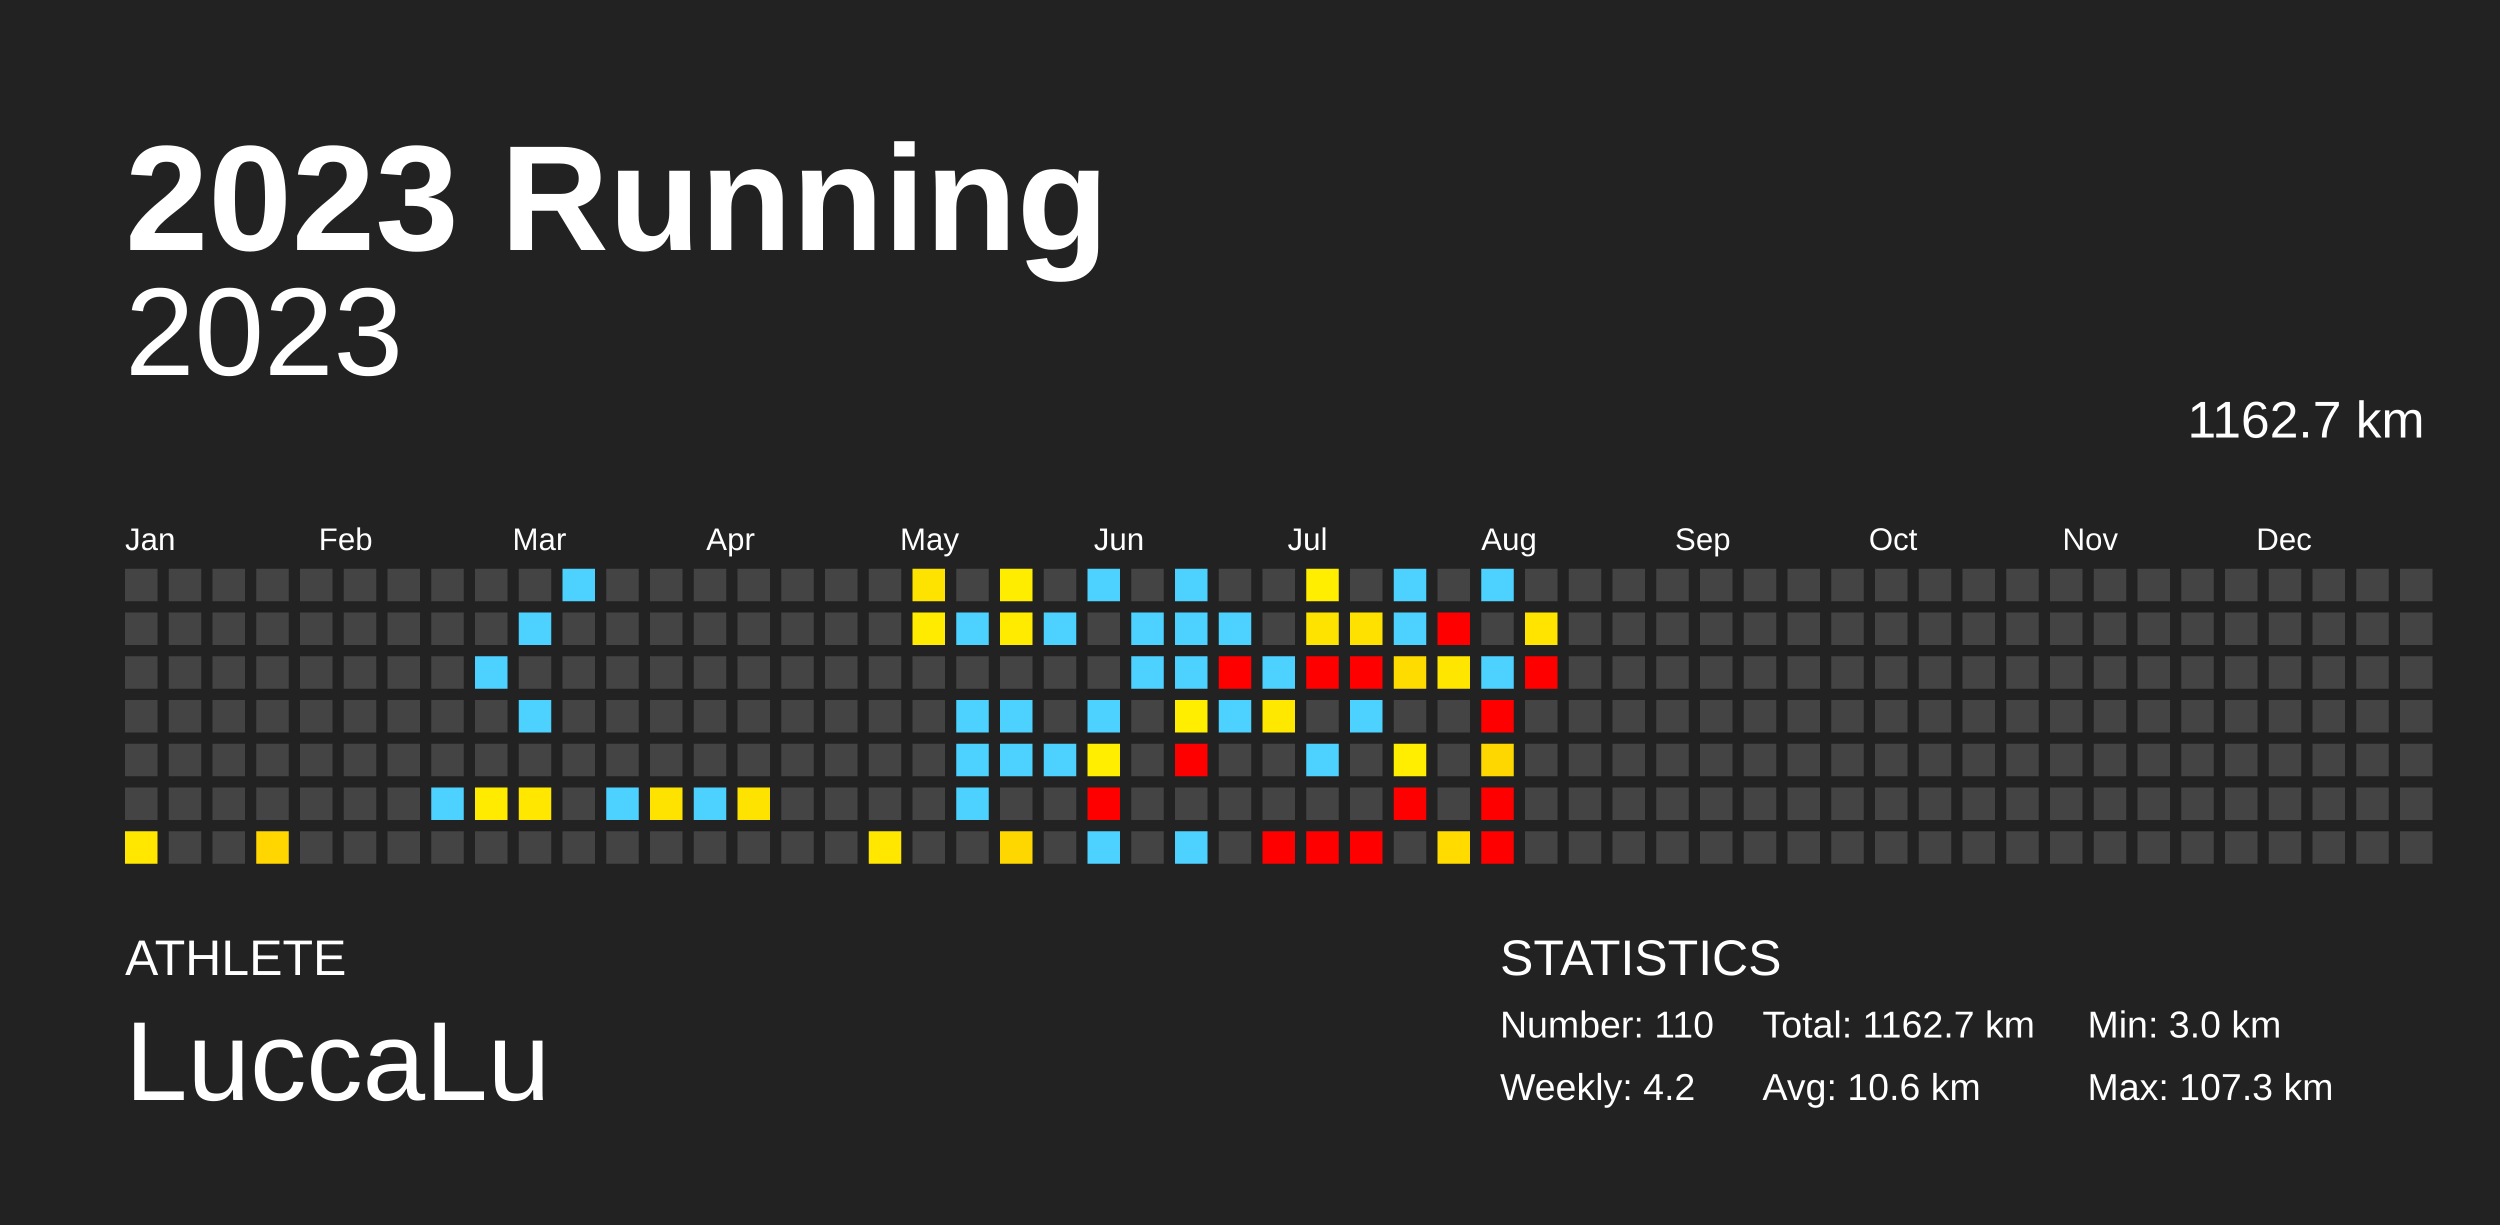
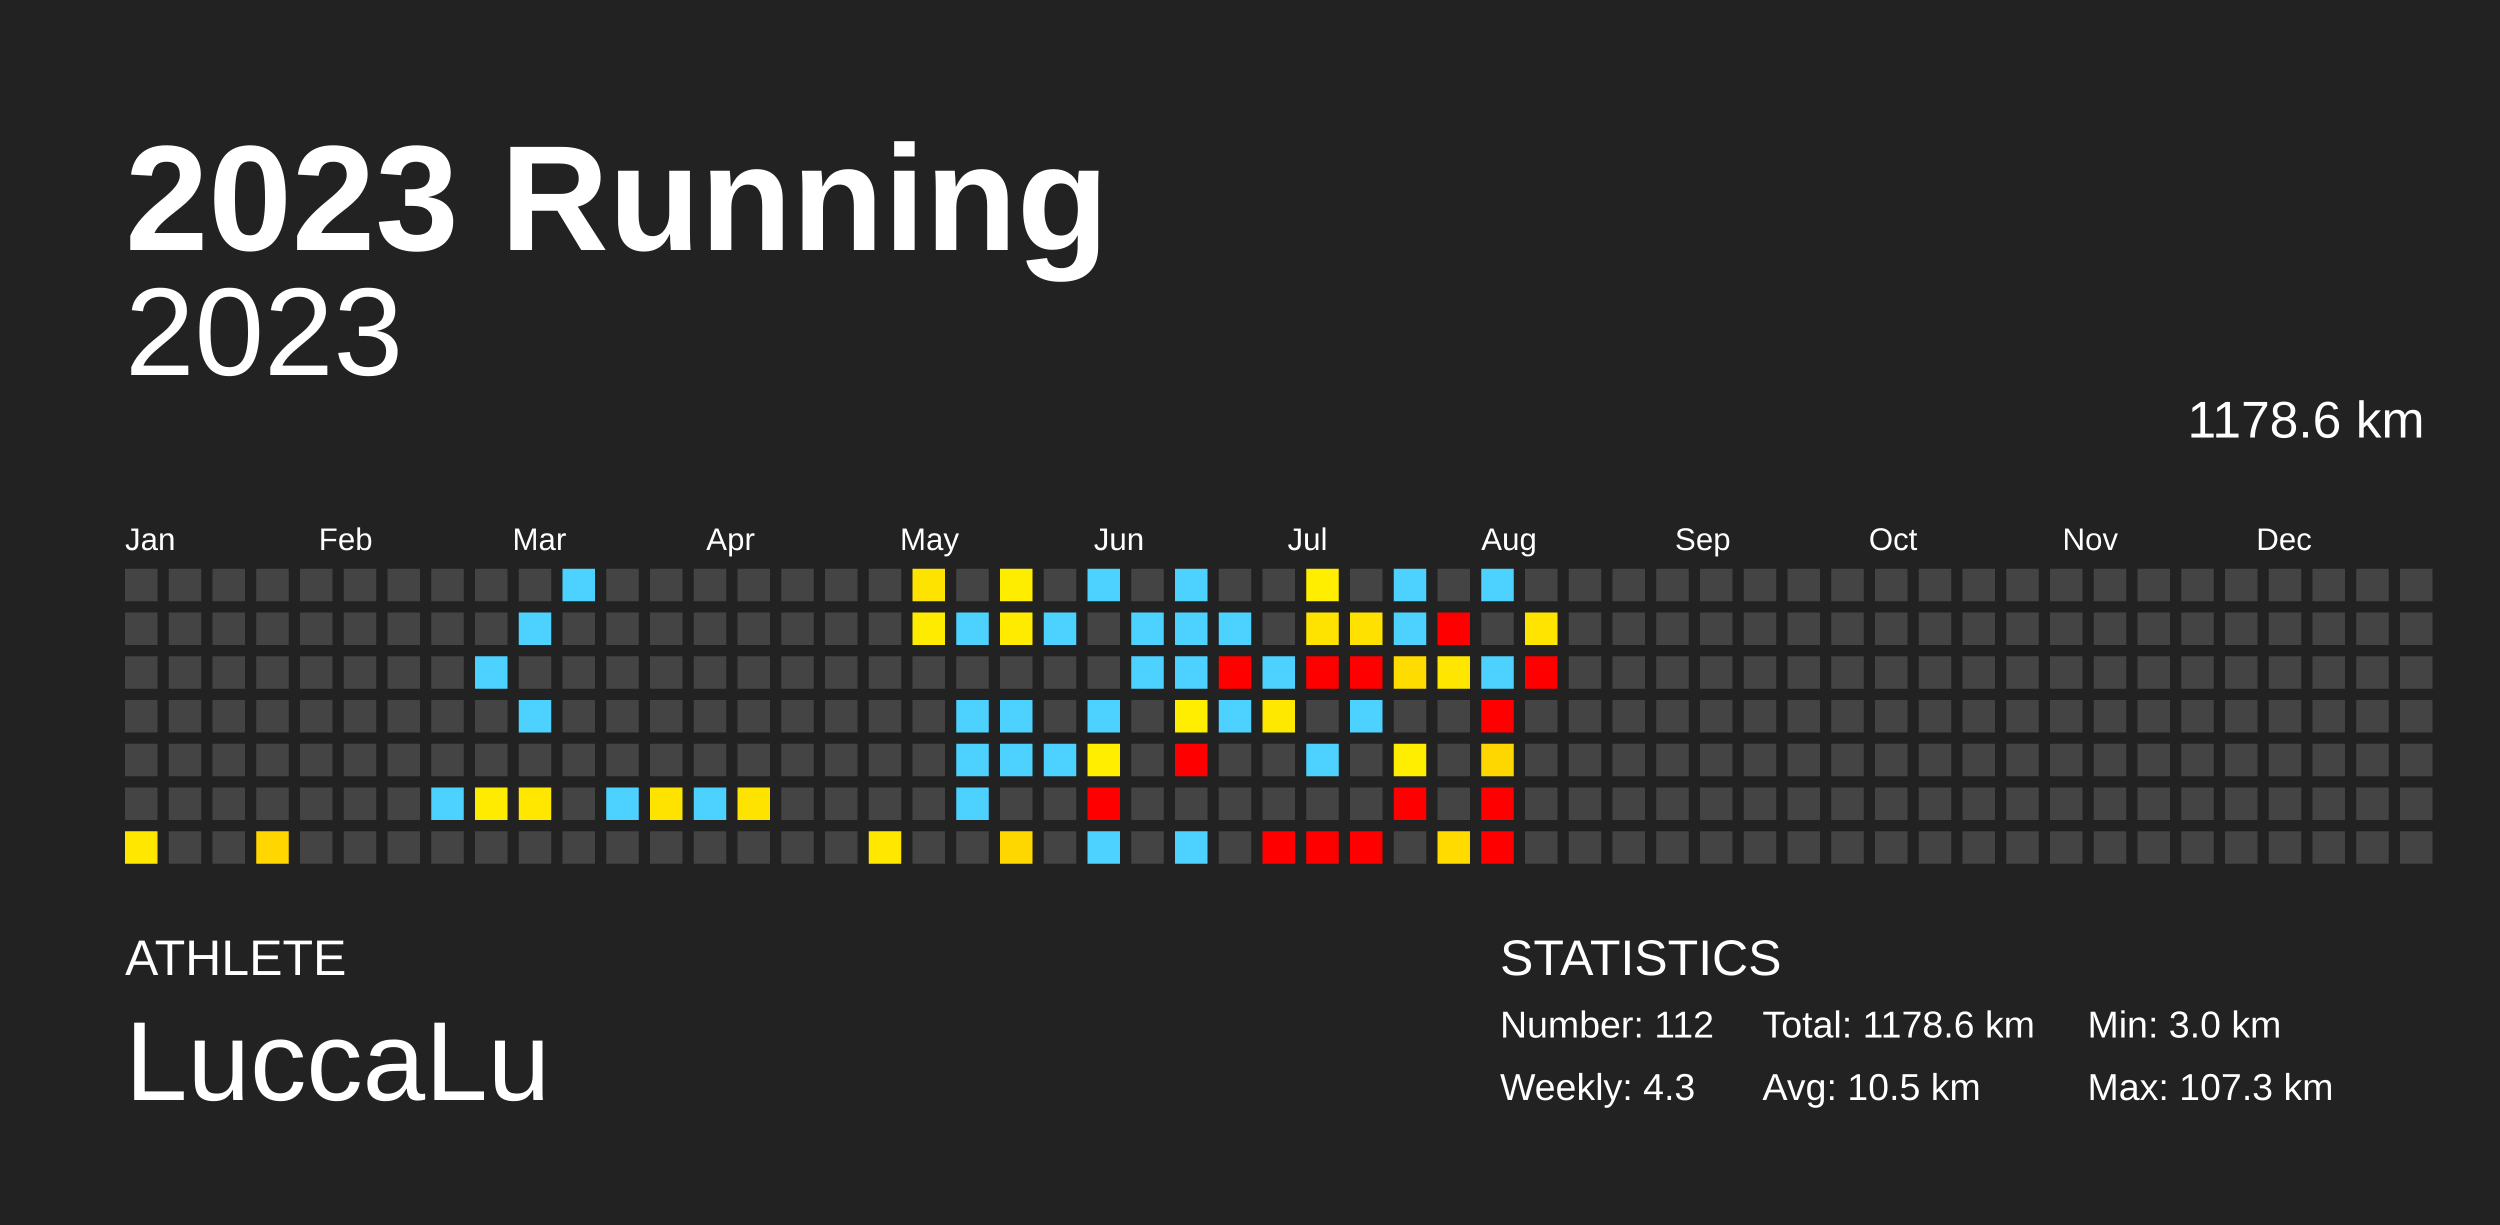
<svg xmlns="http://www.w3.org/2000/svg" baseProfile="full" height="98mm" version="1.1" viewBox="0,0,200,98" width="200mm">
  <defs />
  <rect fill="#222222" height="98" width="200" x="0" y="0" />
  <text fill="#FFFFFF" style="font-size:12px; font-family:Arial; font-weight:bold;" x="10" y="20">2023 Running</text>
  <text fill="#FFFFFF" style="font-size:4px; font-family:Arial" x="10" y="78">ATHLETE</text>
  <text fill="#FFFFFF" style="font-size:9px; font-family:Arial" x="10" y="88">LuccaLu</text>
  <text fill="#FFFFFF" style="font-size:4px; font-family:Arial" x="120" y="78">STATISTICS</text>
-   <text fill="#FFFFFF" style="font-size:3px; font-family:Arial" x="120" y="83">Number: 110</text>
-   <text fill="#FFFFFF" style="font-size:3px; font-family:Arial" x="120" y="88">Weekly: 4.2</text>
-   <text fill="#FFFFFF" style="font-size:3px; font-family:Arial" x="141" y="83">Total: 1162.7 km</text>
-   <text fill="#FFFFFF" style="font-size:3px; font-family:Arial" x="141" y="88">Avg: 10.6 km</text>
+   <text fill="#FFFFFF" style="font-size:3px; font-family:Arial" x="120" y="83">Number: 112</text>
+   <text fill="#FFFFFF" style="font-size:3px; font-family:Arial" x="120" y="88">Weekly: 4.3</text>
+   <text fill="#FFFFFF" style="font-size:3px; font-family:Arial" x="141" y="83">Total: 1178.6 km</text>
+   <text fill="#FFFFFF" style="font-size:3px; font-family:Arial" x="141" y="88">Avg: 10.5 km</text>
  <text fill="#FFFFFF" style="font-size:3px; font-family:Arial" x="167" y="83">Min: 3.0 km</text>
  <text fill="#FFFFFF" style="font-size:3px; font-family:Arial" x="167" y="88">Max: 107.3 km</text>
  <text alignment-baseline="hanging" fill="#FFFFFF" style="font-size:10.0px; font-family:Arial;" x="10" y="30">2023</text>
-   <text alignment-baseline="hanging" fill="#FFFFFF" style="font-size:4.125px; font-family:Arial;" x="175" y="35">1162.7 km</text>
+   <text alignment-baseline="hanging" fill="#FFFFFF" style="font-size:4.125px; font-family:Arial;" x="175" y="35">1178.6 km</text>
  <text fill="#FFFFFF" style="font-size:2.5px; font-family:Arial" x="10.0" y="44">Jan</text>
  <text fill="#FFFFFF" style="font-size:2.5px; font-family:Arial" x="25.5" y="44">Feb</text>
  <text fill="#FFFFFF" style="font-size:2.5px; font-family:Arial" x="41.0" y="44">Mar</text>
  <text fill="#FFFFFF" style="font-size:2.5px; font-family:Arial" x="56.5" y="44">Apr</text>
  <text fill="#FFFFFF" style="font-size:2.5px; font-family:Arial" x="72.0" y="44">May</text>
  <text fill="#FFFFFF" style="font-size:2.5px; font-family:Arial" x="87.5" y="44">Jun</text>
  <text fill="#FFFFFF" style="font-size:2.5px; font-family:Arial" x="103.0" y="44">Jul</text>
  <text fill="#FFFFFF" style="font-size:2.5px; font-family:Arial" x="118.5" y="44">Aug</text>
  <text fill="#FFFFFF" style="font-size:2.5px; font-family:Arial" x="134.0" y="44">Sep</text>
  <text fill="#FFFFFF" style="font-size:2.5px; font-family:Arial" x="149.5" y="44">Oct</text>
  <text fill="#FFFFFF" style="font-size:2.5px; font-family:Arial" x="165.0" y="44">Nov</text>
  <text fill="#FFFFFF" style="font-size:2.5px; font-family:Arial" x="180.5" y="44">Dec</text>
  <rect fill="#444444" height="2.6" width="2.6" x="10.0" y="45.5" />
  <rect fill="#444444" height="2.6" width="2.6" x="10.0" y="49.0" />
  <rect fill="#444444" height="2.6" width="2.6" x="10.0" y="52.5" />
  <rect fill="#444444" height="2.6" width="2.6" x="10.0" y="56.0" />
  <rect fill="#444444" height="2.6" width="2.6" x="10.0" y="59.5" />
  <rect fill="#444444" height="2.6" width="2.6" x="10.0" y="63.0" />
  <rect fill="#ffe700" height="2.6" width="2.6" x="10.0" y="66.5" />
  <rect fill="#444444" height="2.6" width="2.6" x="13.5" y="45.5" />
  <rect fill="#444444" height="2.6" width="2.6" x="13.5" y="49.0" />
  <rect fill="#444444" height="2.6" width="2.6" x="13.5" y="52.5" />
  <rect fill="#444444" height="2.6" width="2.6" x="13.5" y="56.0" />
  <rect fill="#444444" height="2.6" width="2.6" x="13.5" y="59.5" />
  <rect fill="#444444" height="2.6" width="2.6" x="13.5" y="63.0" />
  <rect fill="#444444" height="2.6" width="2.6" x="13.5" y="66.5" />
  <rect fill="#444444" height="2.6" width="2.6" x="17.0" y="45.5" />
  <rect fill="#444444" height="2.6" width="2.6" x="17.0" y="49.0" />
  <rect fill="#444444" height="2.6" width="2.6" x="17.0" y="52.5" />
  <rect fill="#444444" height="2.6" width="2.6" x="17.0" y="56.0" />
  <rect fill="#444444" height="2.6" width="2.6" x="17.0" y="59.5" />
  <rect fill="#444444" height="2.6" width="2.6" x="17.0" y="63.0" />
  <rect fill="#444444" height="2.6" width="2.6" x="17.0" y="66.5" />
  <rect fill="#444444" height="2.6" width="2.6" x="20.5" y="45.5" />
  <rect fill="#444444" height="2.6" width="2.6" x="20.5" y="49.0" />
  <rect fill="#444444" height="2.6" width="2.6" x="20.5" y="52.5" />
  <rect fill="#444444" height="2.6" width="2.6" x="20.5" y="56.0" />
  <rect fill="#444444" height="2.6" width="2.6" x="20.5" y="59.5" />
  <rect fill="#444444" height="2.6" width="2.6" x="20.5" y="63.0" />
  <rect fill="#ffd600" height="2.6" width="2.6" x="20.5" y="66.5" />
  <rect fill="#444444" height="2.6" width="2.6" x="24.0" y="45.5" />
  <rect fill="#444444" height="2.6" width="2.6" x="24.0" y="49.0" />
  <rect fill="#444444" height="2.6" width="2.6" x="24.0" y="52.5" />
  <rect fill="#444444" height="2.6" width="2.6" x="24.0" y="56.0" />
  <rect fill="#444444" height="2.6" width="2.6" x="24.0" y="59.5" />
  <rect fill="#444444" height="2.6" width="2.6" x="24.0" y="63.0" />
  <rect fill="#444444" height="2.6" width="2.6" x="24.0" y="66.5" />
  <rect fill="#444444" height="2.6" width="2.6" x="27.5" y="45.5" />
  <rect fill="#444444" height="2.6" width="2.6" x="27.5" y="49.0" />
  <rect fill="#444444" height="2.6" width="2.6" x="27.5" y="52.5" />
  <rect fill="#444444" height="2.6" width="2.6" x="27.5" y="56.0" />
  <rect fill="#444444" height="2.6" width="2.6" x="27.5" y="59.5" />
  <rect fill="#444444" height="2.6" width="2.6" x="27.5" y="63.0" />
  <rect fill="#444444" height="2.6" width="2.6" x="27.5" y="66.5" />
  <rect fill="#444444" height="2.6" width="2.6" x="31.0" y="45.5" />
  <rect fill="#444444" height="2.6" width="2.6" x="31.0" y="49.0" />
  <rect fill="#444444" height="2.6" width="2.6" x="31.0" y="52.5" />
  <rect fill="#444444" height="2.6" width="2.6" x="31.0" y="56.0" />
  <rect fill="#444444" height="2.6" width="2.6" x="31.0" y="59.5" />
  <rect fill="#444444" height="2.6" width="2.6" x="31.0" y="63.0" />
  <rect fill="#444444" height="2.6" width="2.6" x="31.0" y="66.5" />
  <rect fill="#444444" height="2.6" width="2.6" x="34.5" y="45.5" />
  <rect fill="#444444" height="2.6" width="2.6" x="34.5" y="49.0" />
  <rect fill="#444444" height="2.6" width="2.6" x="34.5" y="52.5" />
  <rect fill="#444444" height="2.6" width="2.6" x="34.5" y="56.0" />
  <rect fill="#444444" height="2.6" width="2.6" x="34.5" y="59.5" />
  <rect fill="#4dd2ff" height="2.6" width="2.6" x="34.5" y="63.0" />
  <rect fill="#444444" height="2.6" width="2.6" x="34.5" y="66.5" />
  <rect fill="#444444" height="2.6" width="2.6" x="38.0" y="45.5" />
  <rect fill="#444444" height="2.6" width="2.6" x="38.0" y="49.0" />
  <rect fill="#4dd2ff" height="2.6" width="2.6" x="38.0" y="52.5" />
  <rect fill="#444444" height="2.6" width="2.6" x="38.0" y="56.0" />
  <rect fill="#444444" height="2.6" width="2.6" x="38.0" y="59.5" />
  <rect fill="#ffeb00" height="2.6" width="2.6" x="38.0" y="63.0" />
  <rect fill="#444444" height="2.6" width="2.6" x="38.0" y="66.5" />
  <rect fill="#444444" height="2.6" width="2.6" x="41.5" y="45.5" />
  <rect fill="#4dd2ff" height="2.6" width="2.6" x="41.5" y="49.0" />
  <rect fill="#444444" height="2.6" width="2.6" x="41.5" y="52.5" />
  <rect fill="#4dd2ff" height="2.6" width="2.6" x="41.5" y="56.0" />
  <rect fill="#444444" height="2.6" width="2.6" x="41.5" y="59.5" />
  <rect fill="#ffe700" height="2.6" width="2.6" x="41.5" y="63.0" />
  <rect fill="#444444" height="2.6" width="2.6" x="41.5" y="66.5" />
  <rect fill="#4dd2ff" height="2.6" width="2.6" x="45.0" y="45.5" />
  <rect fill="#444444" height="2.6" width="2.6" x="45.0" y="49.0" />
  <rect fill="#444444" height="2.6" width="2.6" x="45.0" y="52.5" />
  <rect fill="#444444" height="2.6" width="2.6" x="45.0" y="56.0" />
  <rect fill="#444444" height="2.6" width="2.6" x="45.0" y="59.5" />
  <rect fill="#444444" height="2.6" width="2.6" x="45.0" y="63.0" />
  <rect fill="#444444" height="2.6" width="2.6" x="45.0" y="66.5" />
  <rect fill="#444444" height="2.6" width="2.6" x="48.5" y="45.5" />
  <rect fill="#444444" height="2.6" width="2.6" x="48.5" y="49.0" />
  <rect fill="#444444" height="2.6" width="2.6" x="48.5" y="52.5" />
  <rect fill="#444444" height="2.6" width="2.6" x="48.5" y="56.0" />
  <rect fill="#444444" height="2.6" width="2.6" x="48.5" y="59.5" />
  <rect fill="#4dd2ff" height="2.6" width="2.6" x="48.5" y="63.0" />
  <rect fill="#444444" height="2.6" width="2.6" x="48.5" y="66.5" />
  <rect fill="#444444" height="2.6" width="2.6" x="52.0" y="45.5" />
  <rect fill="#444444" height="2.6" width="2.6" x="52.0" y="49.0" />
  <rect fill="#444444" height="2.6" width="2.6" x="52.0" y="52.5" />
  <rect fill="#444444" height="2.6" width="2.6" x="52.0" y="56.0" />
  <rect fill="#444444" height="2.6" width="2.6" x="52.0" y="59.5" />
  <rect fill="#ffe300" height="2.6" width="2.6" x="52.0" y="63.0" />
  <rect fill="#444444" height="2.6" width="2.6" x="52.0" y="66.5" />
  <rect fill="#444444" height="2.6" width="2.6" x="55.5" y="45.5" />
  <rect fill="#444444" height="2.6" width="2.6" x="55.5" y="49.0" />
  <rect fill="#444444" height="2.6" width="2.6" x="55.5" y="52.5" />
  <rect fill="#444444" height="2.6" width="2.6" x="55.5" y="56.0" />
  <rect fill="#444444" height="2.6" width="2.6" x="55.5" y="59.5" />
  <rect fill="#4dd2ff" height="2.6" width="2.6" x="55.5" y="63.0" />
  <rect fill="#444444" height="2.6" width="2.6" x="55.5" y="66.5" />
  <rect fill="#444444" height="2.6" width="2.6" x="59.0" y="45.5" />
  <rect fill="#444444" height="2.6" width="2.6" x="59.0" y="49.0" />
  <rect fill="#444444" height="2.6" width="2.6" x="59.0" y="52.5" />
  <rect fill="#444444" height="2.6" width="2.6" x="59.0" y="56.0" />
  <rect fill="#444444" height="2.6" width="2.6" x="59.0" y="59.5" />
  <rect fill="#ffe300" height="2.6" width="2.6" x="59.0" y="63.0" />
  <rect fill="#444444" height="2.6" width="2.6" x="59.0" y="66.5" />
  <rect fill="#444444" height="2.6" width="2.6" x="62.5" y="45.5" />
  <rect fill="#444444" height="2.6" width="2.6" x="62.5" y="49.0" />
  <rect fill="#444444" height="2.6" width="2.6" x="62.5" y="52.5" />
  <rect fill="#444444" height="2.6" width="2.6" x="62.5" y="56.0" />
  <rect fill="#444444" height="2.6" width="2.6" x="62.5" y="59.5" />
  <rect fill="#444444" height="2.6" width="2.6" x="62.5" y="63.0" />
  <rect fill="#444444" height="2.6" width="2.6" x="62.5" y="66.5" />
  <rect fill="#444444" height="2.6" width="2.6" x="66.0" y="45.5" />
  <rect fill="#444444" height="2.6" width="2.6" x="66.0" y="49.0" />
  <rect fill="#444444" height="2.6" width="2.6" x="66.0" y="52.5" />
  <rect fill="#444444" height="2.6" width="2.6" x="66.0" y="56.0" />
  <rect fill="#444444" height="2.6" width="2.6" x="66.0" y="59.5" />
  <rect fill="#444444" height="2.6" width="2.6" x="66.0" y="63.0" />
  <rect fill="#444444" height="2.6" width="2.6" x="66.0" y="66.5" />
  <rect fill="#444444" height="2.6" width="2.6" x="69.5" y="45.5" />
  <rect fill="#444444" height="2.6" width="2.6" x="69.5" y="49.0" />
  <rect fill="#444444" height="2.6" width="2.6" x="69.5" y="52.5" />
  <rect fill="#444444" height="2.6" width="2.6" x="69.5" y="56.0" />
  <rect fill="#444444" height="2.6" width="2.6" x="69.5" y="59.5" />
  <rect fill="#444444" height="2.6" width="2.6" x="69.5" y="63.0" />
  <rect fill="#ffe700" height="2.6" width="2.6" x="69.5" y="66.5" />
  <rect fill="#ffe300" height="2.6" width="2.6" x="73.0" y="45.5" />
  <rect fill="#ffeb00" height="2.6" width="2.6" x="73.0" y="49.0" />
  <rect fill="#444444" height="2.6" width="2.6" x="73.0" y="52.5" />
  <rect fill="#444444" height="2.6" width="2.6" x="73.0" y="56.0" />
  <rect fill="#444444" height="2.6" width="2.6" x="73.0" y="59.5" />
  <rect fill="#444444" height="2.6" width="2.6" x="73.0" y="63.0" />
  <rect fill="#444444" height="2.6" width="2.6" x="73.0" y="66.5" />
  <rect fill="#444444" height="2.6" width="2.6" x="76.5" y="45.5" />
  <rect fill="#4dd2ff" height="2.6" width="2.6" x="76.5" y="49.0" />
  <rect fill="#444444" height="2.6" width="2.6" x="76.5" y="52.5" />
  <rect fill="#4dd2ff" height="2.6" width="2.6" x="76.5" y="56.0" />
  <rect fill="#4dd2ff" height="2.6" width="2.6" x="76.5" y="59.5" />
  <rect fill="#4dd2ff" height="2.6" width="2.6" x="76.5" y="63.0" />
  <rect fill="#444444" height="2.6" width="2.6" x="76.5" y="66.5" />
  <rect fill="#ffed00" height="2.6" width="2.6" x="80.0" y="45.5" />
  <rect fill="#ffeb00" height="2.6" width="2.6" x="80.0" y="49.0" />
  <rect fill="#444444" height="2.6" width="2.6" x="80.0" y="52.5" />
  <rect fill="#4dd2ff" height="2.6" width="2.6" x="80.0" y="56.0" />
  <rect fill="#4dd2ff" height="2.6" width="2.6" x="80.0" y="59.5" />
  <rect fill="#444444" height="2.6" width="2.6" x="80.0" y="63.0" />
  <rect fill="#ffd700" height="2.6" width="2.6" x="80.0" y="66.5" />
  <rect fill="#444444" height="2.6" width="2.6" x="83.5" y="45.5" />
  <rect fill="#4dd2ff" height="2.6" width="2.6" x="83.5" y="49.0" />
  <rect fill="#444444" height="2.6" width="2.6" x="83.5" y="52.5" />
  <rect fill="#444444" height="2.6" width="2.6" x="83.5" y="56.0" />
  <rect fill="#4dd2ff" height="2.6" width="2.6" x="83.5" y="59.5" />
  <rect fill="#444444" height="2.6" width="2.6" x="83.5" y="63.0" />
  <rect fill="#444444" height="2.6" width="2.6" x="83.5" y="66.5" />
  <rect fill="#4dd2ff" height="2.6" width="2.6" x="87.0" y="45.5" />
  <rect fill="#444444" height="2.6" width="2.6" x="87.0" y="49.0" />
  <rect fill="#444444" height="2.6" width="2.6" x="87.0" y="52.5" />
  <rect fill="#4dd2ff" height="2.6" width="2.6" x="87.0" y="56.0" />
  <rect fill="#ffee00" height="2.6" width="2.6" x="87.0" y="59.5" />
  <rect fill="red" height="2.6" width="2.6" x="87.0" y="63.0" />
  <rect fill="#4dd2ff" height="2.6" width="2.6" x="87.0" y="66.5" />
  <rect fill="#444444" height="2.6" width="2.6" x="90.5" y="45.5" />
  <rect fill="#4dd2ff" height="2.6" width="2.6" x="90.5" y="49.0" />
  <rect fill="#4dd2ff" height="2.6" width="2.6" x="90.5" y="52.5" />
  <rect fill="#444444" height="2.6" width="2.6" x="90.5" y="56.0" />
  <rect fill="#444444" height="2.6" width="2.6" x="90.5" y="59.5" />
  <rect fill="#444444" height="2.6" width="2.6" x="90.5" y="63.0" />
  <rect fill="#444444" height="2.6" width="2.6" x="90.5" y="66.5" />
  <rect fill="#4dd2ff" height="2.6" width="2.6" x="94.0" y="45.5" />
  <rect fill="#4dd2ff" height="2.6" width="2.6" x="94.0" y="49.0" />
  <rect fill="#4dd2ff" height="2.6" width="2.6" x="94.0" y="52.5" />
  <rect fill="#ffee00" height="2.6" width="2.6" x="94.0" y="56.0" />
  <rect fill="red" height="2.6" width="2.6" x="94.0" y="59.5" />
  <rect fill="#444444" height="2.6" width="2.6" x="94.0" y="63.0" />
  <rect fill="#4dd2ff" height="2.6" width="2.6" x="94.0" y="66.5" />
  <rect fill="#444444" height="2.6" width="2.6" x="97.5" y="45.5" />
  <rect fill="#4dd2ff" height="2.6" width="2.6" x="97.5" y="49.0" />
  <rect fill="red" height="2.6" width="2.6" x="97.5" y="52.5" />
  <rect fill="#4dd2ff" height="2.6" width="2.6" x="97.5" y="56.0" />
  <rect fill="#444444" height="2.6" width="2.6" x="97.5" y="59.5" />
  <rect fill="#444444" height="2.6" width="2.6" x="97.5" y="63.0" />
  <rect fill="#444444" height="2.6" width="2.6" x="97.5" y="66.5" />
  <rect fill="#444444" height="2.6" width="2.6" x="101.0" y="45.5" />
  <rect fill="#444444" height="2.6" width="2.6" x="101.0" y="49.0" />
  <rect fill="#4dd2ff" height="2.6" width="2.6" x="101.0" y="52.5" />
  <rect fill="#ffe800" height="2.6" width="2.6" x="101.0" y="56.0" />
  <rect fill="#444444" height="2.6" width="2.6" x="101.0" y="59.5" />
  <rect fill="#444444" height="2.6" width="2.6" x="101.0" y="63.0" />
  <rect fill="red" height="2.6" width="2.6" x="101.0" y="66.5" />
  <rect fill="#ffee00" height="2.6" width="2.6" x="104.5" y="45.5" />
  <rect fill="#ffe300" height="2.6" width="2.6" x="104.5" y="49.0" />
  <rect fill="red" height="2.6" width="2.6" x="104.5" y="52.5" />
  <rect fill="#444444" height="2.6" width="2.6" x="104.5" y="56.0" />
  <rect fill="#4dd2ff" height="2.6" width="2.6" x="104.5" y="59.5" />
  <rect fill="#444444" height="2.6" width="2.6" x="104.5" y="63.0" />
  <rect fill="red" height="2.6" width="2.6" x="104.5" y="66.5" />
  <rect fill="#444444" height="2.6" width="2.6" x="108.0" y="45.5" />
  <rect fill="#ffe100" height="2.6" width="2.6" x="108.0" y="49.0" />
  <rect fill="red" height="2.6" width="2.6" x="108.0" y="52.5" />
  <rect fill="#4dd2ff" height="2.6" width="2.6" x="108.0" y="56.0" />
  <rect fill="#444444" height="2.6" width="2.6" x="108.0" y="59.5" />
  <rect fill="#444444" height="2.6" width="2.6" x="108.0" y="63.0" />
  <rect fill="red" height="2.6" width="2.6" x="108.0" y="66.5" />
  <rect fill="#4dd2ff" height="2.6" width="2.6" x="111.5" y="45.5" />
  <rect fill="#4dd2ff" height="2.6" width="2.6" x="111.5" y="49.0" />
  <rect fill="#ffdc00" height="2.6" width="2.6" x="111.5" y="52.5" />
  <rect fill="#444444" height="2.6" width="2.6" x="111.5" y="56.0" />
  <rect fill="#ffee00" height="2.6" width="2.6" x="111.5" y="59.5" />
  <rect fill="red" height="2.6" width="2.6" x="111.5" y="63.0" />
  <rect fill="#444444" height="2.6" width="2.6" x="111.5" y="66.5" />
  <rect fill="#444444" height="2.6" width="2.6" x="115.0" y="45.5" />
  <rect fill="red" height="2.6" width="2.6" x="115.0" y="49.0" />
  <rect fill="#ffe600" height="2.6" width="2.6" x="115.0" y="52.5" />
  <rect fill="#444444" height="2.6" width="2.6" x="115.0" y="56.0" />
  <rect fill="#444444" height="2.6" width="2.6" x="115.0" y="59.5" />
  <rect fill="#444444" height="2.6" width="2.6" x="115.0" y="63.0" />
  <rect fill="#ffdb00" height="2.6" width="2.6" x="115.0" y="66.5" />
  <rect fill="#4dd2ff" height="2.6" width="2.6" x="118.5" y="45.5" />
  <rect fill="#444444" height="2.6" width="2.6" x="118.5" y="49.0" />
  <rect fill="#4dd2ff" height="2.6" width="2.6" x="118.5" y="52.5" />
  <rect fill="red" height="2.6" width="2.6" x="118.5" y="56.0" />
  <rect fill="#ffd700" height="2.6" width="2.6" x="118.5" y="59.5" />
  <rect fill="red" height="2.6" width="2.6" x="118.5" y="63.0" />
  <rect fill="red" height="2.6" width="2.6" x="118.5" y="66.5" />
  <rect fill="#444444" height="2.6" width="2.6" x="122.0" y="45.5" />
  <rect fill="#ffe400" height="2.6" width="2.6" x="122.0" y="49.0" />
  <rect fill="red" height="2.6" width="2.6" x="122.0" y="52.5" />
  <rect fill="#444444" height="2.6" width="2.6" x="122.0" y="56.0" />
  <rect fill="#444444" height="2.6" width="2.6" x="122.0" y="59.5" />
  <rect fill="#444444" height="2.6" width="2.6" x="122.0" y="63.0" />
  <rect fill="#444444" height="2.6" width="2.6" x="122.0" y="66.5" />
  <rect fill="#444444" height="2.6" width="2.6" x="125.5" y="45.5" />
  <rect fill="#444444" height="2.6" width="2.6" x="125.5" y="49.0" />
  <rect fill="#444444" height="2.6" width="2.6" x="125.5" y="52.5" />
  <rect fill="#444444" height="2.6" width="2.6" x="125.5" y="56.0" />
  <rect fill="#444444" height="2.6" width="2.6" x="125.5" y="59.5" />
  <rect fill="#444444" height="2.6" width="2.6" x="125.5" y="63.0" />
  <rect fill="#444444" height="2.6" width="2.6" x="125.5" y="66.5" />
  <rect fill="#444444" height="2.6" width="2.6" x="129.0" y="45.5" />
  <rect fill="#444444" height="2.6" width="2.6" x="129.0" y="49.0" />
  <rect fill="#444444" height="2.6" width="2.6" x="129.0" y="52.5" />
  <rect fill="#444444" height="2.6" width="2.6" x="129.0" y="56.0" />
  <rect fill="#444444" height="2.6" width="2.6" x="129.0" y="59.5" />
  <rect fill="#444444" height="2.6" width="2.6" x="129.0" y="63.0" />
  <rect fill="#444444" height="2.6" width="2.6" x="129.0" y="66.5" />
  <rect fill="#444444" height="2.6" width="2.6" x="132.5" y="45.5" />
  <rect fill="#444444" height="2.6" width="2.6" x="132.5" y="49.0" />
  <rect fill="#444444" height="2.6" width="2.6" x="132.5" y="52.5" />
  <rect fill="#444444" height="2.6" width="2.6" x="132.5" y="56.0" />
  <rect fill="#444444" height="2.6" width="2.6" x="132.5" y="59.5" />
  <rect fill="#444444" height="2.6" width="2.6" x="132.5" y="63.0" />
  <rect fill="#444444" height="2.6" width="2.6" x="132.5" y="66.5" />
  <rect fill="#444444" height="2.6" width="2.6" x="136.0" y="45.5" />
  <rect fill="#444444" height="2.6" width="2.6" x="136.0" y="49.0" />
  <rect fill="#444444" height="2.6" width="2.6" x="136.0" y="52.5" />
  <rect fill="#444444" height="2.6" width="2.6" x="136.0" y="56.0" />
  <rect fill="#444444" height="2.6" width="2.6" x="136.0" y="59.5" />
  <rect fill="#444444" height="2.6" width="2.6" x="136.0" y="63.0" />
  <rect fill="#444444" height="2.6" width="2.6" x="136.0" y="66.5" />
  <rect fill="#444444" height="2.6" width="2.6" x="139.5" y="45.5" />
  <rect fill="#444444" height="2.6" width="2.6" x="139.5" y="49.0" />
  <rect fill="#444444" height="2.6" width="2.6" x="139.5" y="52.5" />
  <rect fill="#444444" height="2.6" width="2.6" x="139.5" y="56.0" />
  <rect fill="#444444" height="2.6" width="2.6" x="139.5" y="59.5" />
  <rect fill="#444444" height="2.6" width="2.6" x="139.5" y="63.0" />
  <rect fill="#444444" height="2.6" width="2.6" x="139.5" y="66.5" />
  <rect fill="#444444" height="2.6" width="2.6" x="143.0" y="45.5" />
  <rect fill="#444444" height="2.6" width="2.6" x="143.0" y="49.0" />
  <rect fill="#444444" height="2.6" width="2.6" x="143.0" y="52.5" />
  <rect fill="#444444" height="2.6" width="2.6" x="143.0" y="56.0" />
  <rect fill="#444444" height="2.6" width="2.6" x="143.0" y="59.5" />
  <rect fill="#444444" height="2.6" width="2.6" x="143.0" y="63.0" />
  <rect fill="#444444" height="2.6" width="2.6" x="143.0" y="66.5" />
  <rect fill="#444444" height="2.6" width="2.6" x="146.5" y="45.5" />
  <rect fill="#444444" height="2.6" width="2.6" x="146.5" y="49.0" />
  <rect fill="#444444" height="2.6" width="2.6" x="146.5" y="52.5" />
  <rect fill="#444444" height="2.6" width="2.6" x="146.5" y="56.0" />
  <rect fill="#444444" height="2.6" width="2.6" x="146.5" y="59.5" />
  <rect fill="#444444" height="2.6" width="2.6" x="146.5" y="63.0" />
  <rect fill="#444444" height="2.6" width="2.6" x="146.5" y="66.5" />
  <rect fill="#444444" height="2.6" width="2.6" x="150.0" y="45.5" />
  <rect fill="#444444" height="2.6" width="2.6" x="150.0" y="49.0" />
  <rect fill="#444444" height="2.6" width="2.6" x="150.0" y="52.5" />
  <rect fill="#444444" height="2.6" width="2.6" x="150.0" y="56.0" />
  <rect fill="#444444" height="2.6" width="2.6" x="150.0" y="59.5" />
  <rect fill="#444444" height="2.6" width="2.6" x="150.0" y="63.0" />
  <rect fill="#444444" height="2.6" width="2.6" x="150.0" y="66.5" />
  <rect fill="#444444" height="2.6" width="2.6" x="153.5" y="45.5" />
  <rect fill="#444444" height="2.6" width="2.6" x="153.5" y="49.0" />
  <rect fill="#444444" height="2.6" width="2.6" x="153.5" y="52.5" />
  <rect fill="#444444" height="2.6" width="2.6" x="153.5" y="56.0" />
  <rect fill="#444444" height="2.6" width="2.6" x="153.5" y="59.5" />
  <rect fill="#444444" height="2.6" width="2.6" x="153.5" y="63.0" />
  <rect fill="#444444" height="2.6" width="2.6" x="153.5" y="66.5" />
  <rect fill="#444444" height="2.6" width="2.6" x="157.0" y="45.5" />
  <rect fill="#444444" height="2.6" width="2.6" x="157.0" y="49.0" />
  <rect fill="#444444" height="2.6" width="2.6" x="157.0" y="52.5" />
  <rect fill="#444444" height="2.6" width="2.6" x="157.0" y="56.0" />
  <rect fill="#444444" height="2.6" width="2.6" x="157.0" y="59.5" />
  <rect fill="#444444" height="2.6" width="2.6" x="157.0" y="63.0" />
  <rect fill="#444444" height="2.6" width="2.6" x="157.0" y="66.5" />
  <rect fill="#444444" height="2.6" width="2.6" x="160.5" y="45.5" />
  <rect fill="#444444" height="2.6" width="2.6" x="160.5" y="49.0" />
  <rect fill="#444444" height="2.6" width="2.6" x="160.5" y="52.5" />
  <rect fill="#444444" height="2.6" width="2.6" x="160.5" y="56.0" />
  <rect fill="#444444" height="2.6" width="2.6" x="160.5" y="59.5" />
  <rect fill="#444444" height="2.6" width="2.6" x="160.5" y="63.0" />
  <rect fill="#444444" height="2.6" width="2.6" x="160.5" y="66.5" />
  <rect fill="#444444" height="2.6" width="2.6" x="164.0" y="45.5" />
  <rect fill="#444444" height="2.6" width="2.6" x="164.0" y="49.0" />
  <rect fill="#444444" height="2.6" width="2.6" x="164.0" y="52.5" />
  <rect fill="#444444" height="2.6" width="2.6" x="164.0" y="56.0" />
  <rect fill="#444444" height="2.6" width="2.6" x="164.0" y="59.5" />
  <rect fill="#444444" height="2.6" width="2.6" x="164.0" y="63.0" />
  <rect fill="#444444" height="2.6" width="2.6" x="164.0" y="66.5" />
  <rect fill="#444444" height="2.6" width="2.6" x="167.5" y="45.5" />
  <rect fill="#444444" height="2.6" width="2.6" x="167.5" y="49.0" />
  <rect fill="#444444" height="2.6" width="2.6" x="167.5" y="52.5" />
  <rect fill="#444444" height="2.6" width="2.6" x="167.5" y="56.0" />
  <rect fill="#444444" height="2.6" width="2.6" x="167.5" y="59.5" />
  <rect fill="#444444" height="2.6" width="2.6" x="167.5" y="63.0" />
  <rect fill="#444444" height="2.6" width="2.6" x="167.5" y="66.5" />
  <rect fill="#444444" height="2.6" width="2.6" x="171.0" y="45.5" />
  <rect fill="#444444" height="2.6" width="2.6" x="171.0" y="49.0" />
  <rect fill="#444444" height="2.6" width="2.6" x="171.0" y="52.5" />
  <rect fill="#444444" height="2.6" width="2.6" x="171.0" y="56.0" />
  <rect fill="#444444" height="2.6" width="2.6" x="171.0" y="59.5" />
  <rect fill="#444444" height="2.6" width="2.6" x="171.0" y="63.0" />
  <rect fill="#444444" height="2.6" width="2.6" x="171.0" y="66.5" />
  <rect fill="#444444" height="2.6" width="2.6" x="174.5" y="45.5" />
  <rect fill="#444444" height="2.6" width="2.6" x="174.5" y="49.0" />
  <rect fill="#444444" height="2.6" width="2.6" x="174.5" y="52.5" />
  <rect fill="#444444" height="2.6" width="2.6" x="174.5" y="56.0" />
  <rect fill="#444444" height="2.6" width="2.6" x="174.5" y="59.5" />
  <rect fill="#444444" height="2.6" width="2.6" x="174.5" y="63.0" />
  <rect fill="#444444" height="2.6" width="2.6" x="174.5" y="66.5" />
  <rect fill="#444444" height="2.6" width="2.6" x="178.0" y="45.5" />
  <rect fill="#444444" height="2.6" width="2.6" x="178.0" y="49.0" />
  <rect fill="#444444" height="2.6" width="2.6" x="178.0" y="52.5" />
  <rect fill="#444444" height="2.6" width="2.6" x="178.0" y="56.0" />
  <rect fill="#444444" height="2.6" width="2.6" x="178.0" y="59.5" />
  <rect fill="#444444" height="2.6" width="2.6" x="178.0" y="63.0" />
  <rect fill="#444444" height="2.6" width="2.6" x="178.0" y="66.5" />
  <rect fill="#444444" height="2.6" width="2.6" x="181.5" y="45.5" />
  <rect fill="#444444" height="2.6" width="2.6" x="181.5" y="49.0" />
  <rect fill="#444444" height="2.6" width="2.6" x="181.5" y="52.5" />
  <rect fill="#444444" height="2.6" width="2.6" x="181.5" y="56.0" />
  <rect fill="#444444" height="2.6" width="2.6" x="181.5" y="59.5" />
  <rect fill="#444444" height="2.6" width="2.6" x="181.5" y="63.0" />
  <rect fill="#444444" height="2.6" width="2.6" x="181.5" y="66.5" />
  <rect fill="#444444" height="2.6" width="2.6" x="185.0" y="45.5" />
  <rect fill="#444444" height="2.6" width="2.6" x="185.0" y="49.0" />
  <rect fill="#444444" height="2.6" width="2.6" x="185.0" y="52.5" />
  <rect fill="#444444" height="2.6" width="2.6" x="185.0" y="56.0" />
  <rect fill="#444444" height="2.6" width="2.6" x="185.0" y="59.5" />
  <rect fill="#444444" height="2.6" width="2.6" x="185.0" y="63.0" />
  <rect fill="#444444" height="2.6" width="2.6" x="185.0" y="66.5" />
  <rect fill="#444444" height="2.6" width="2.6" x="188.5" y="45.5" />
  <rect fill="#444444" height="2.6" width="2.6" x="188.5" y="49.0" />
  <rect fill="#444444" height="2.6" width="2.6" x="188.5" y="52.5" />
  <rect fill="#444444" height="2.6" width="2.6" x="188.5" y="56.0" />
  <rect fill="#444444" height="2.6" width="2.6" x="188.5" y="59.5" />
  <rect fill="#444444" height="2.6" width="2.6" x="188.5" y="63.0" />
  <rect fill="#444444" height="2.6" width="2.6" x="188.5" y="66.5" />
  <rect fill="#444444" height="2.6" width="2.6" x="192.0" y="45.5" />
  <rect fill="#444444" height="2.6" width="2.6" x="192.0" y="49.0" />
  <rect fill="#444444" height="2.6" width="2.6" x="192.0" y="52.5" />
  <rect fill="#444444" height="2.6" width="2.6" x="192.0" y="56.0" />
  <rect fill="#444444" height="2.6" width="2.6" x="192.0" y="59.5" />
  <rect fill="#444444" height="2.6" width="2.6" x="192.0" y="63.0" />
  <rect fill="#444444" height="2.6" width="2.6" x="192.0" y="66.5" />
</svg>
